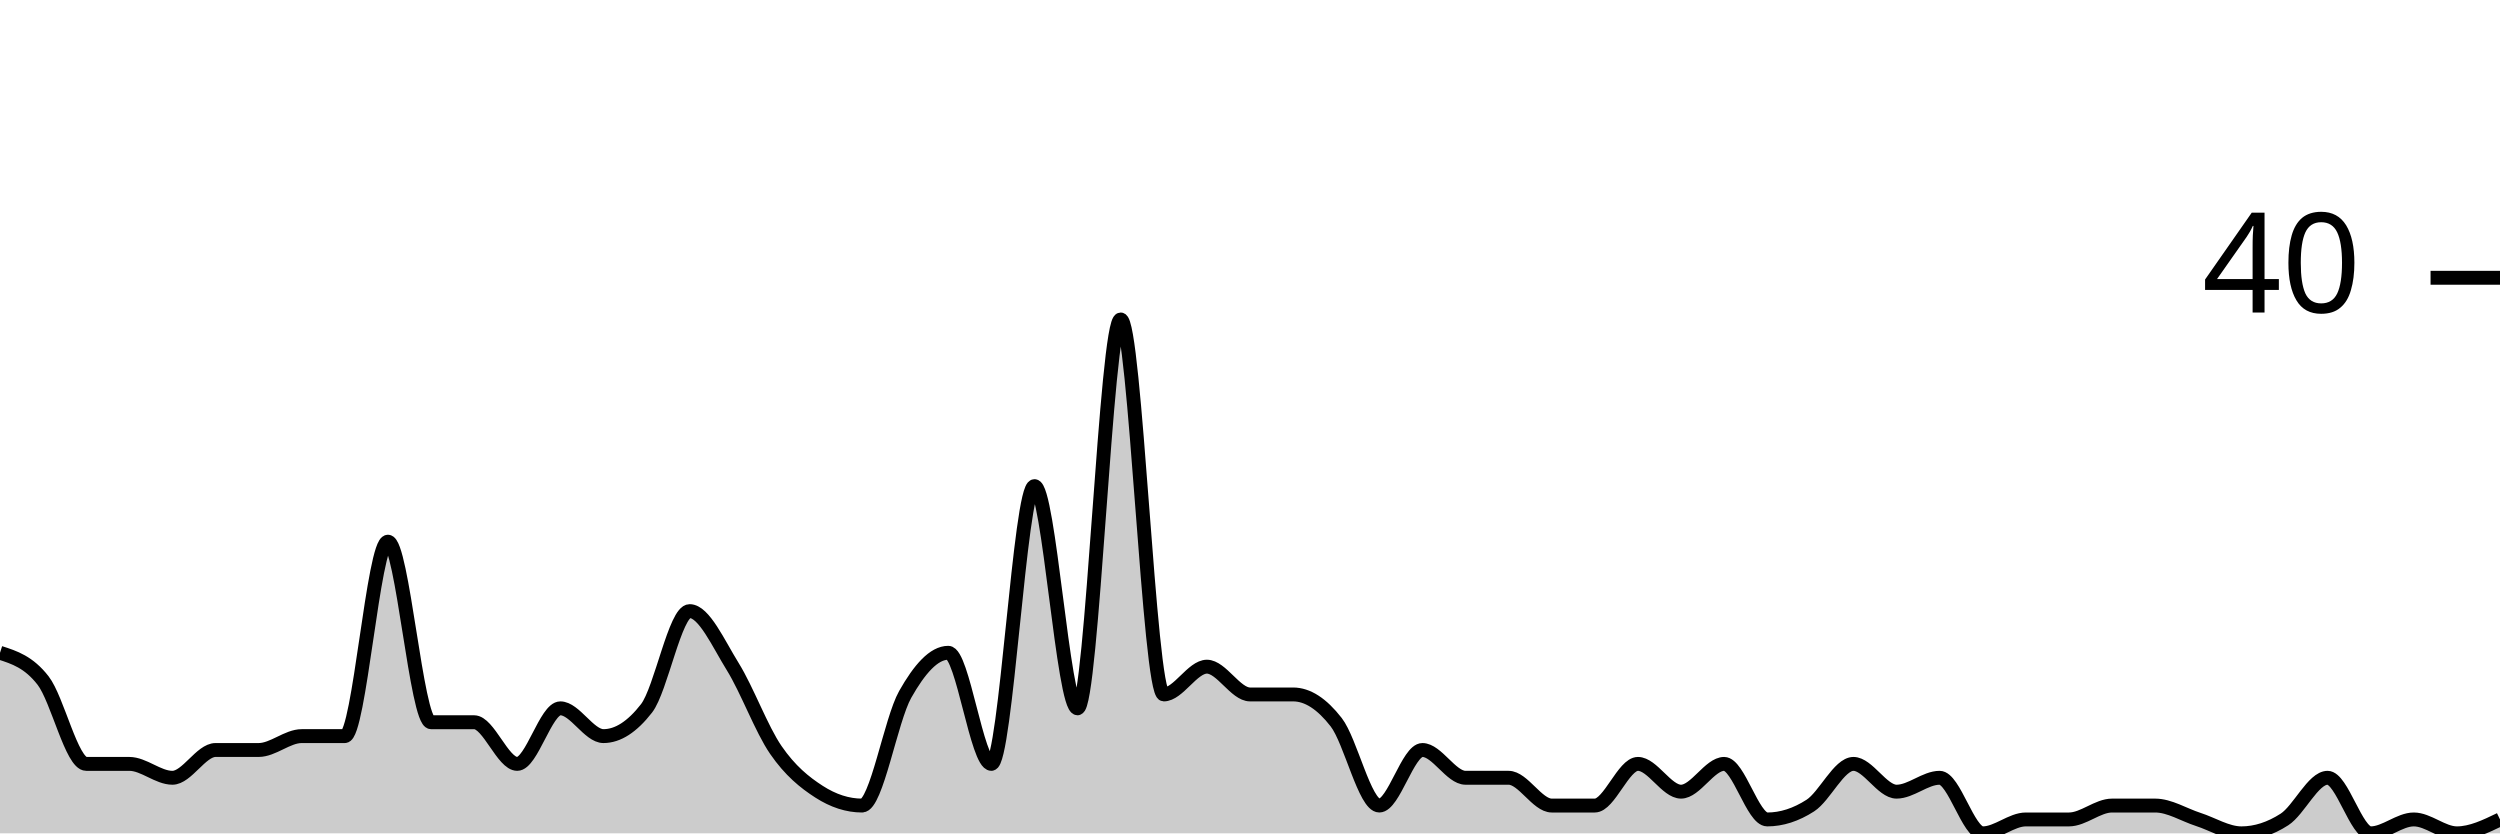
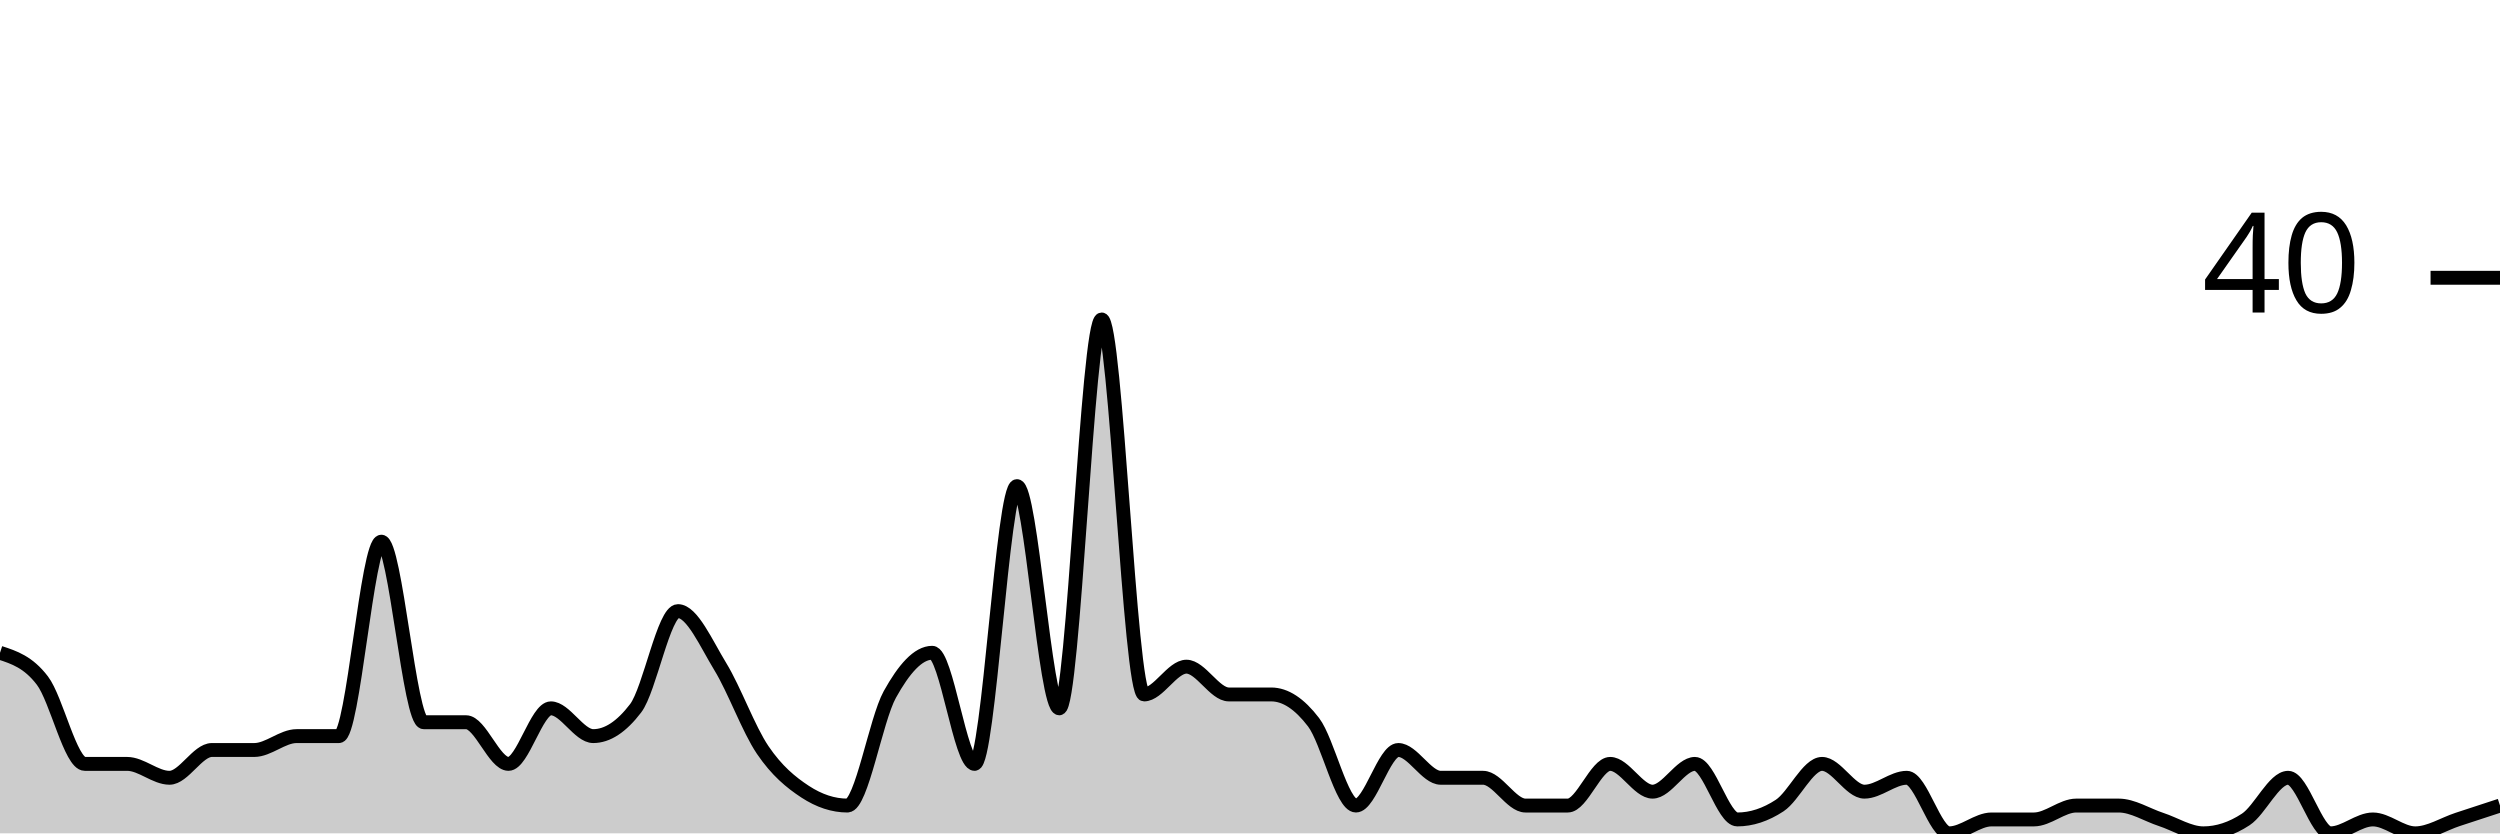
<svg xmlns="http://www.w3.org/2000/svg" viewBox="0 0 180 60">
  <g transform="translate(0,20)">
-     <path class="area" fill="rgba(0, 0, 0, 0.2)" d="M0,27C1.034,27.333,2.069,27.667,3.103,29C4.138,30.333,5.172,35,6.207,35C7.241,35,8.276,35,9.31,35C10.345,35,11.379,36,12.414,36C13.448,36,14.483,34,15.517,34C16.552,34,17.586,34,18.621,34C19.655,34,20.69,33,21.724,33C22.759,33,23.793,33,24.828,33C25.862,33,26.897,19,27.931,19C28.966,19,30,32,31.034,32C32.069,32,33.103,32,34.138,32C35.172,32,36.207,35,37.241,35C38.276,35,39.31,31,40.345,31C41.379,31,42.414,33,43.448,33C44.483,33,45.517,32.333,46.552,31C47.586,29.667,48.621,24,49.655,24C50.69,24,51.724,26.333,52.759,28C53.793,29.667,54.828,32.5,55.862,34C56.897,35.5,57.931,36.333,58.966,37C60,37.667,61.034,38,62.069,38C63.103,38,64.138,31.833,65.172,30C66.207,28.167,67.241,27,68.276,27C69.31,27,70.345,35,71.379,35C72.414,35,73.448,15,74.483,15C75.517,15,76.552,31,77.586,31C78.621,31,79.655,3,80.69,3C81.724,3,82.759,30,83.793,30C84.828,30,85.862,28,86.897,28C87.931,28,88.966,30,90,30C91.034,30,92.069,30,93.103,30C94.138,30,95.172,30.667,96.207,32C97.241,33.333,98.276,38,99.31,38C100.345,38,101.379,34,102.414,34C103.448,34,104.483,36,105.517,36C106.552,36,107.586,36,108.621,36C109.655,36,110.69,38,111.724,38C112.759,38,113.793,38,114.828,38C115.862,38,116.897,35,117.931,35C118.966,35,120,37,121.034,37C122.069,37,123.103,35,124.138,35C125.172,35,126.207,39,127.241,39C128.276,39,129.31,38.667,130.345,38C131.379,37.333,132.414,35,133.448,35C134.483,35,135.517,37,136.552,37C137.586,37,138.621,36,139.655,36C140.69,36,141.724,40,142.759,40C143.793,40,144.828,39,145.862,39C146.897,39,147.931,39,148.966,39C150,39,151.034,38,152.069,38C153.103,38,154.138,38,155.172,38C156.207,38,157.241,38.667,158.276,39C159.31,39.333,160.345,40,161.379,40C162.414,40,163.448,39.667,164.483,39C165.517,38.333,166.552,36,167.586,36C168.621,36,169.655,40,170.69,40C171.724,40,172.759,39,173.793,39C174.828,39,175.862,40,176.897,40C177.931,40,178.966,39.5,180,39L180,40C178.966,40,177.931,40,176.897,40C175.862,40,174.828,40,173.793,40C172.759,40,171.724,40,170.69,40C169.655,40,168.621,40,167.586,40C166.552,40,165.517,40,164.483,40C163.448,40,162.414,40,161.379,40C160.345,40,159.31,40,158.276,40C157.241,40,156.207,40,155.172,40C154.138,40,153.103,40,152.069,40C151.034,40,150,40,148.966,40C147.931,40,146.897,40,145.862,40C144.828,40,143.793,40,142.759,40C141.724,40,140.69,40,139.655,40C138.621,40,137.586,40,136.552,40C135.517,40,134.483,40,133.448,40C132.414,40,131.379,40,130.345,40C129.31,40,128.276,40,127.241,40C126.207,40,125.172,40,124.138,40C123.103,40,122.069,40,121.034,40C120,40,118.966,40,117.931,40C116.897,40,115.862,40,114.828,40C113.793,40,112.759,40,111.724,40C110.69,40,109.655,40,108.621,40C107.586,40,106.552,40,105.517,40C104.483,40,103.448,40,102.414,40C101.379,40,100.345,40,99.31,40C98.276,40,97.241,40,96.207,40C95.172,40,94.138,40,93.103,40C92.069,40,91.034,40,90,40C88.966,40,87.931,40,86.897,40C85.862,40,84.828,40,83.793,40C82.759,40,81.724,40,80.69,40C79.655,40,78.621,40,77.586,40C76.552,40,75.517,40,74.483,40C73.448,40,72.414,40,71.379,40C70.345,40,69.31,40,68.276,40C67.241,40,66.207,40,65.172,40C64.138,40,63.103,40,62.069,40C61.034,40,60,40,58.966,40C57.931,40,56.897,40,55.862,40C54.828,40,53.793,40,52.759,40C51.724,40,50.69,40,49.655,40C48.621,40,47.586,40,46.552,40C45.517,40,44.483,40,43.448,40C42.414,40,41.379,40,40.345,40C39.31,40,38.276,40,37.241,40C36.207,40,35.172,40,34.138,40C33.103,40,32.069,40,31.034,40C30,40,28.966,40,27.931,40C26.897,40,25.862,40,24.828,40C23.793,40,22.759,40,21.724,40C20.69,40,19.655,40,18.621,40C17.586,40,16.552,40,15.517,40C14.483,40,13.448,40,12.414,40C11.379,40,10.345,40,9.31,40C8.276,40,7.241,40,6.207,40C5.172,40,4.138,40,3.103,40C2.069,40,1.034,40,0,40Z" />
-     <path class="line" stroke="black" fill="none" d="M0,27C1.034,27.333,2.069,27.667,3.103,29C4.138,30.333,5.172,35,6.207,35C7.241,35,8.276,35,9.31,35C10.345,35,11.379,36,12.414,36C13.448,36,14.483,34,15.517,34C16.552,34,17.586,34,18.621,34C19.655,34,20.69,33,21.724,33C22.759,33,23.793,33,24.828,33C25.862,33,26.897,19,27.931,19C28.966,19,30,32,31.034,32C32.069,32,33.103,32,34.138,32C35.172,32,36.207,35,37.241,35C38.276,35,39.31,31,40.345,31C41.379,31,42.414,33,43.448,33C44.483,33,45.517,32.333,46.552,31C47.586,29.667,48.621,24,49.655,24C50.69,24,51.724,26.333,52.759,28C53.793,29.667,54.828,32.5,55.862,34C56.897,35.5,57.931,36.333,58.966,37C60,37.667,61.034,38,62.069,38C63.103,38,64.138,31.833,65.172,30C66.207,28.167,67.241,27,68.276,27C69.31,27,70.345,35,71.379,35C72.414,35,73.448,15,74.483,15C75.517,15,76.552,31,77.586,31C78.621,31,79.655,3,80.69,3C81.724,3,82.759,30,83.793,30C84.828,30,85.862,28,86.897,28C87.931,28,88.966,30,90,30C91.034,30,92.069,30,93.103,30C94.138,30,95.172,30.667,96.207,32C97.241,33.333,98.276,38,99.31,38C100.345,38,101.379,34,102.414,34C103.448,34,104.483,36,105.517,36C106.552,36,107.586,36,108.621,36C109.655,36,110.69,38,111.724,38C112.759,38,113.793,38,114.828,38C115.862,38,116.897,35,117.931,35C118.966,35,120,37,121.034,37C122.069,37,123.103,35,124.138,35C125.172,35,126.207,39,127.241,39C128.276,39,129.31,38.667,130.345,38C131.379,37.333,132.414,35,133.448,35C134.483,35,135.517,37,136.552,37C137.586,37,138.621,36,139.655,36C140.69,36,141.724,40,142.759,40C143.793,40,144.828,39,145.862,39C146.897,39,147.931,39,148.966,39C150,39,151.034,38,152.069,38C153.103,38,154.138,38,155.172,38C156.207,38,157.241,38.667,158.276,39C159.31,39.333,160.345,40,161.379,40C162.414,40,163.448,39.667,164.483,39C165.517,38.333,166.552,36,167.586,36C168.621,36,169.655,40,170.69,40C171.724,40,172.759,39,173.793,39C174.828,39,175.862,40,176.897,40C177.931,40,178.966,39.5,180,39" />
+     <path class="area" fill="rgba(0, 0, 0, 0.2)" d="M0,27C1.017,27.333,2.034,27.667,3.051,29C4.068,30.333,5.085,35,6.102,35C7.119,35,8.136,35,9.153,35C10.169,35,11.186,36,12.203,36C13.22,36,14.237,34,15.254,34C16.271,34,17.288,34,18.305,34C19.322,34,20.339,33,21.356,33C22.373,33,23.39,33,24.407,33C25.424,33,26.441,19,27.458,19C28.475,19,29.492,32,30.508,32C31.525,32,32.542,32,33.559,32C34.576,32,35.593,35,36.61,35C37.627,35,38.644,31,39.661,31C40.678,31,41.695,33,42.712,33C43.729,33,44.746,32.333,45.763,31C46.78,29.667,47.797,24,48.814,24C49.831,24,50.847,26.333,51.864,28C52.881,29.667,53.898,32.5,54.915,34C55.932,35.5,56.949,36.333,57.966,37C58.983,37.667,60,38,61.017,38C62.034,38,63.051,31.833,64.068,30C65.085,28.167,66.102,27,67.119,27C68.136,27,69.153,35,70.169,35C71.186,35,72.203,15,73.22,15C74.237,15,75.254,31,76.271,31C77.288,31,78.305,3,79.322,3C80.339,3,81.356,30,82.373,30C83.39,30,84.407,28,85.424,28C86.441,28,87.458,30,88.475,30C89.492,30,90.508,30,91.525,30C92.542,30,93.559,30.667,94.576,32C95.593,33.333,96.61,38,97.627,38C98.644,38,99.661,34,100.678,34C101.695,34,102.712,36,103.729,36C104.746,36,105.763,36,106.78,36C107.797,36,108.814,38,109.831,38C110.847,38,111.864,38,112.881,38C113.898,38,114.915,35,115.932,35C116.949,35,117.966,37,118.983,37C120,37,121.017,35,122.034,35C123.051,35,124.068,39,125.085,39C126.102,39,127.119,38.667,128.136,38C129.153,37.333,130.169,35,131.186,35C132.203,35,133.22,37,134.237,37C135.254,37,136.271,36,137.288,36C138.305,36,139.322,40,140.339,40C141.356,40,142.373,39,143.39,39C144.407,39,145.424,39,146.441,39C147.458,39,148.475,38,149.492,38C150.508,38,151.525,38,152.542,38C153.559,38,154.576,38.667,155.593,39C156.61,39.333,157.627,40,158.644,40C159.661,40,160.678,39.667,161.695,39C162.712,38.333,163.729,36,164.746,36C165.763,36,166.78,40,167.797,40C168.814,40,169.831,39,170.847,39C171.864,39,172.881,40,173.898,40C174.915,40,175.932,39.333,176.949,39C177.966,38.667,178.983,38.333,180,38L180,40C178.983,40,177.966,40,176.949,40C175.932,40,174.915,40,173.898,40C172.881,40,171.864,40,170.847,40C169.831,40,168.814,40,167.797,40C166.78,40,165.763,40,164.746,40C163.729,40,162.712,40,161.695,40C160.678,40,159.661,40,158.644,40C157.627,40,156.61,40,155.593,40C154.576,40,153.559,40,152.542,40C151.525,40,150.508,40,149.492,40C148.475,40,147.458,40,146.441,40C145.424,40,144.407,40,143.39,40C142.373,40,141.356,40,140.339,40C139.322,40,138.305,40,137.288,40C136.271,40,135.254,40,134.237,40C133.22,40,132.203,40,131.186,40C130.169,40,129.153,40,128.136,40C127.119,40,126.102,40,125.085,40C124.068,40,123.051,40,122.034,40C121.017,40,120,40,118.983,40C117.966,40,116.949,40,115.932,40C114.915,40,113.898,40,112.881,40C111.864,40,110.847,40,109.831,40C108.814,40,107.797,40,106.78,40C105.763,40,104.746,40,103.729,40C102.712,40,101.695,40,100.678,40C99.661,40,98.644,40,97.627,40C96.61,40,95.593,40,94.576,40C93.559,40,92.542,40,91.525,40C90.508,40,89.492,40,88.475,40C87.458,40,86.441,40,85.424,40C84.407,40,83.39,40,82.373,40C81.356,40,80.339,40,79.322,40C78.305,40,77.288,40,76.271,40C75.254,40,74.237,40,73.22,40C72.203,40,71.186,40,70.169,40C69.153,40,68.136,40,67.119,40C66.102,40,65.085,40,64.068,40C63.051,40,62.034,40,61.017,40C60,40,58.983,40,57.966,40C56.949,40,55.932,40,54.915,40C53.898,40,52.881,40,51.864,40C50.847,40,49.831,40,48.814,40C47.797,40,46.78,40,45.763,40C44.746,40,43.729,40,42.712,40C41.695,40,40.678,40,39.661,40C38.644,40,37.627,40,36.61,40C35.593,40,34.576,40,33.559,40C32.542,40,31.525,40,30.508,40C29.492,40,28.475,40,27.458,40C26.441,40,25.424,40,24.407,40C23.39,40,22.373,40,21.356,40C20.339,40,19.322,40,18.305,40C17.288,40,16.271,40,15.254,40C14.237,40,13.22,40,12.203,40C11.186,40,10.169,40,9.153,40C8.136,40,7.119,40,6.102,40C5.085,40,4.068,40,3.051,40C2.034,40,1.017,40,0,40Z" />
+     <path class="line" stroke="black" fill="none" d="M0,27C1.017,27.333,2.034,27.667,3.051,29C4.068,30.333,5.085,35,6.102,35C7.119,35,8.136,35,9.153,35C10.169,35,11.186,36,12.203,36C13.22,36,14.237,34,15.254,34C16.271,34,17.288,34,18.305,34C19.322,34,20.339,33,21.356,33C22.373,33,23.39,33,24.407,33C25.424,33,26.441,19,27.458,19C28.475,19,29.492,32,30.508,32C31.525,32,32.542,32,33.559,32C34.576,32,35.593,35,36.61,35C37.627,35,38.644,31,39.661,31C40.678,31,41.695,33,42.712,33C43.729,33,44.746,32.333,45.763,31C46.78,29.667,47.797,24,48.814,24C49.831,24,50.847,26.333,51.864,28C52.881,29.667,53.898,32.5,54.915,34C55.932,35.5,56.949,36.333,57.966,37C58.983,37.667,60,38,61.017,38C62.034,38,63.051,31.833,64.068,30C65.085,28.167,66.102,27,67.119,27C68.136,27,69.153,35,70.169,35C71.186,35,72.203,15,73.22,15C74.237,15,75.254,31,76.271,31C77.288,31,78.305,3,79.322,3C80.339,3,81.356,30,82.373,30C83.39,30,84.407,28,85.424,28C86.441,28,87.458,30,88.475,30C89.492,30,90.508,30,91.525,30C92.542,30,93.559,30.667,94.576,32C95.593,33.333,96.61,38,97.627,38C98.644,38,99.661,34,100.678,34C101.695,34,102.712,36,103.729,36C104.746,36,105.763,36,106.78,36C107.797,36,108.814,38,109.831,38C110.847,38,111.864,38,112.881,38C113.898,38,114.915,35,115.932,35C116.949,35,117.966,37,118.983,37C120,37,121.017,35,122.034,35C123.051,35,124.068,39,125.085,39C126.102,39,127.119,38.667,128.136,38C129.153,37.333,130.169,35,131.186,35C132.203,35,133.22,37,134.237,37C135.254,37,136.271,36,137.288,36C138.305,36,139.322,40,140.339,40C141.356,40,142.373,39,143.39,39C144.407,39,145.424,39,146.441,39C147.458,39,148.475,38,149.492,38C150.508,38,151.525,38,152.542,38C153.559,38,154.576,38.667,155.593,39C156.61,39.333,157.627,40,158.644,40C159.661,40,160.678,39.667,161.695,39C162.712,38.333,163.729,36,164.746,36C165.763,36,166.78,40,167.797,40C168.814,40,169.831,39,170.847,39C171.864,39,172.881,40,173.898,40C174.915,40,175.932,39.333,176.949,39C177.966,38.667,178.983,38.333,180,38" />
    <path class="axis-ceiling" stroke-width="1" stroke="black" fill="none" d="M175,0L180,0" />
    <text class="axis-ceiling-label" font-family="sans-serif" text-anchor="end" font-size="10px" x="170" y="2.5">40</text>
  </g>
</svg>
